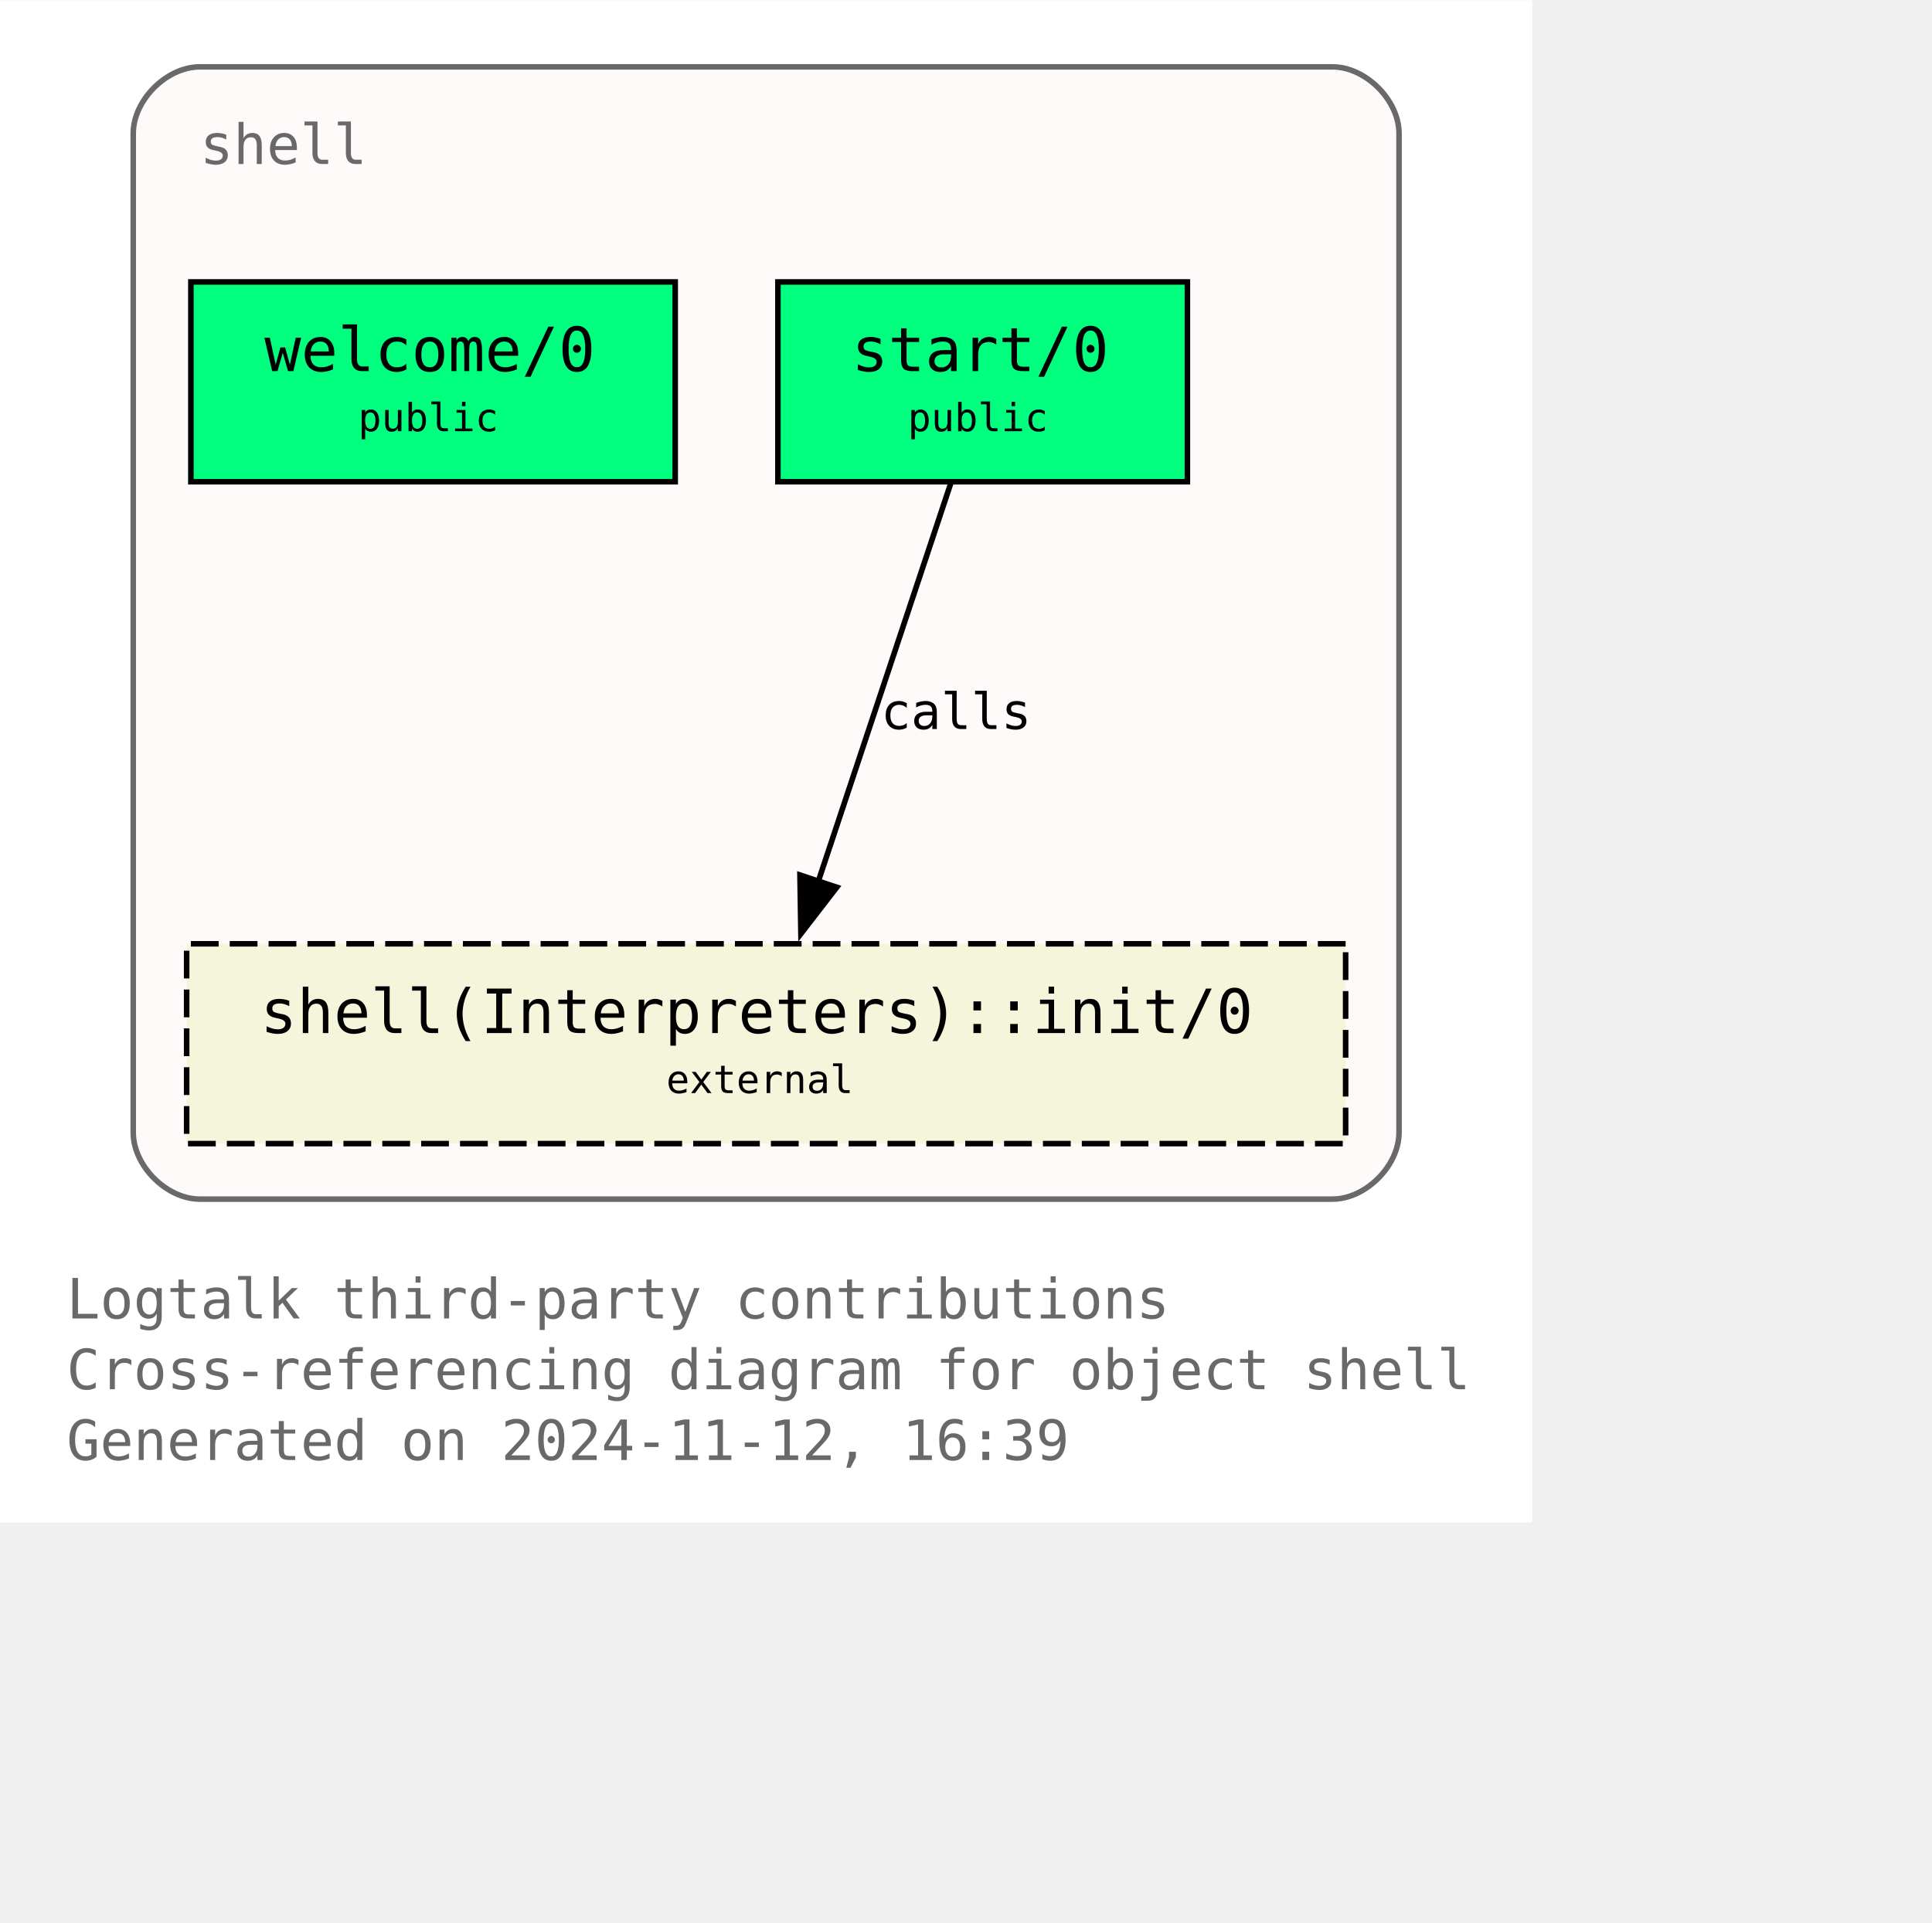
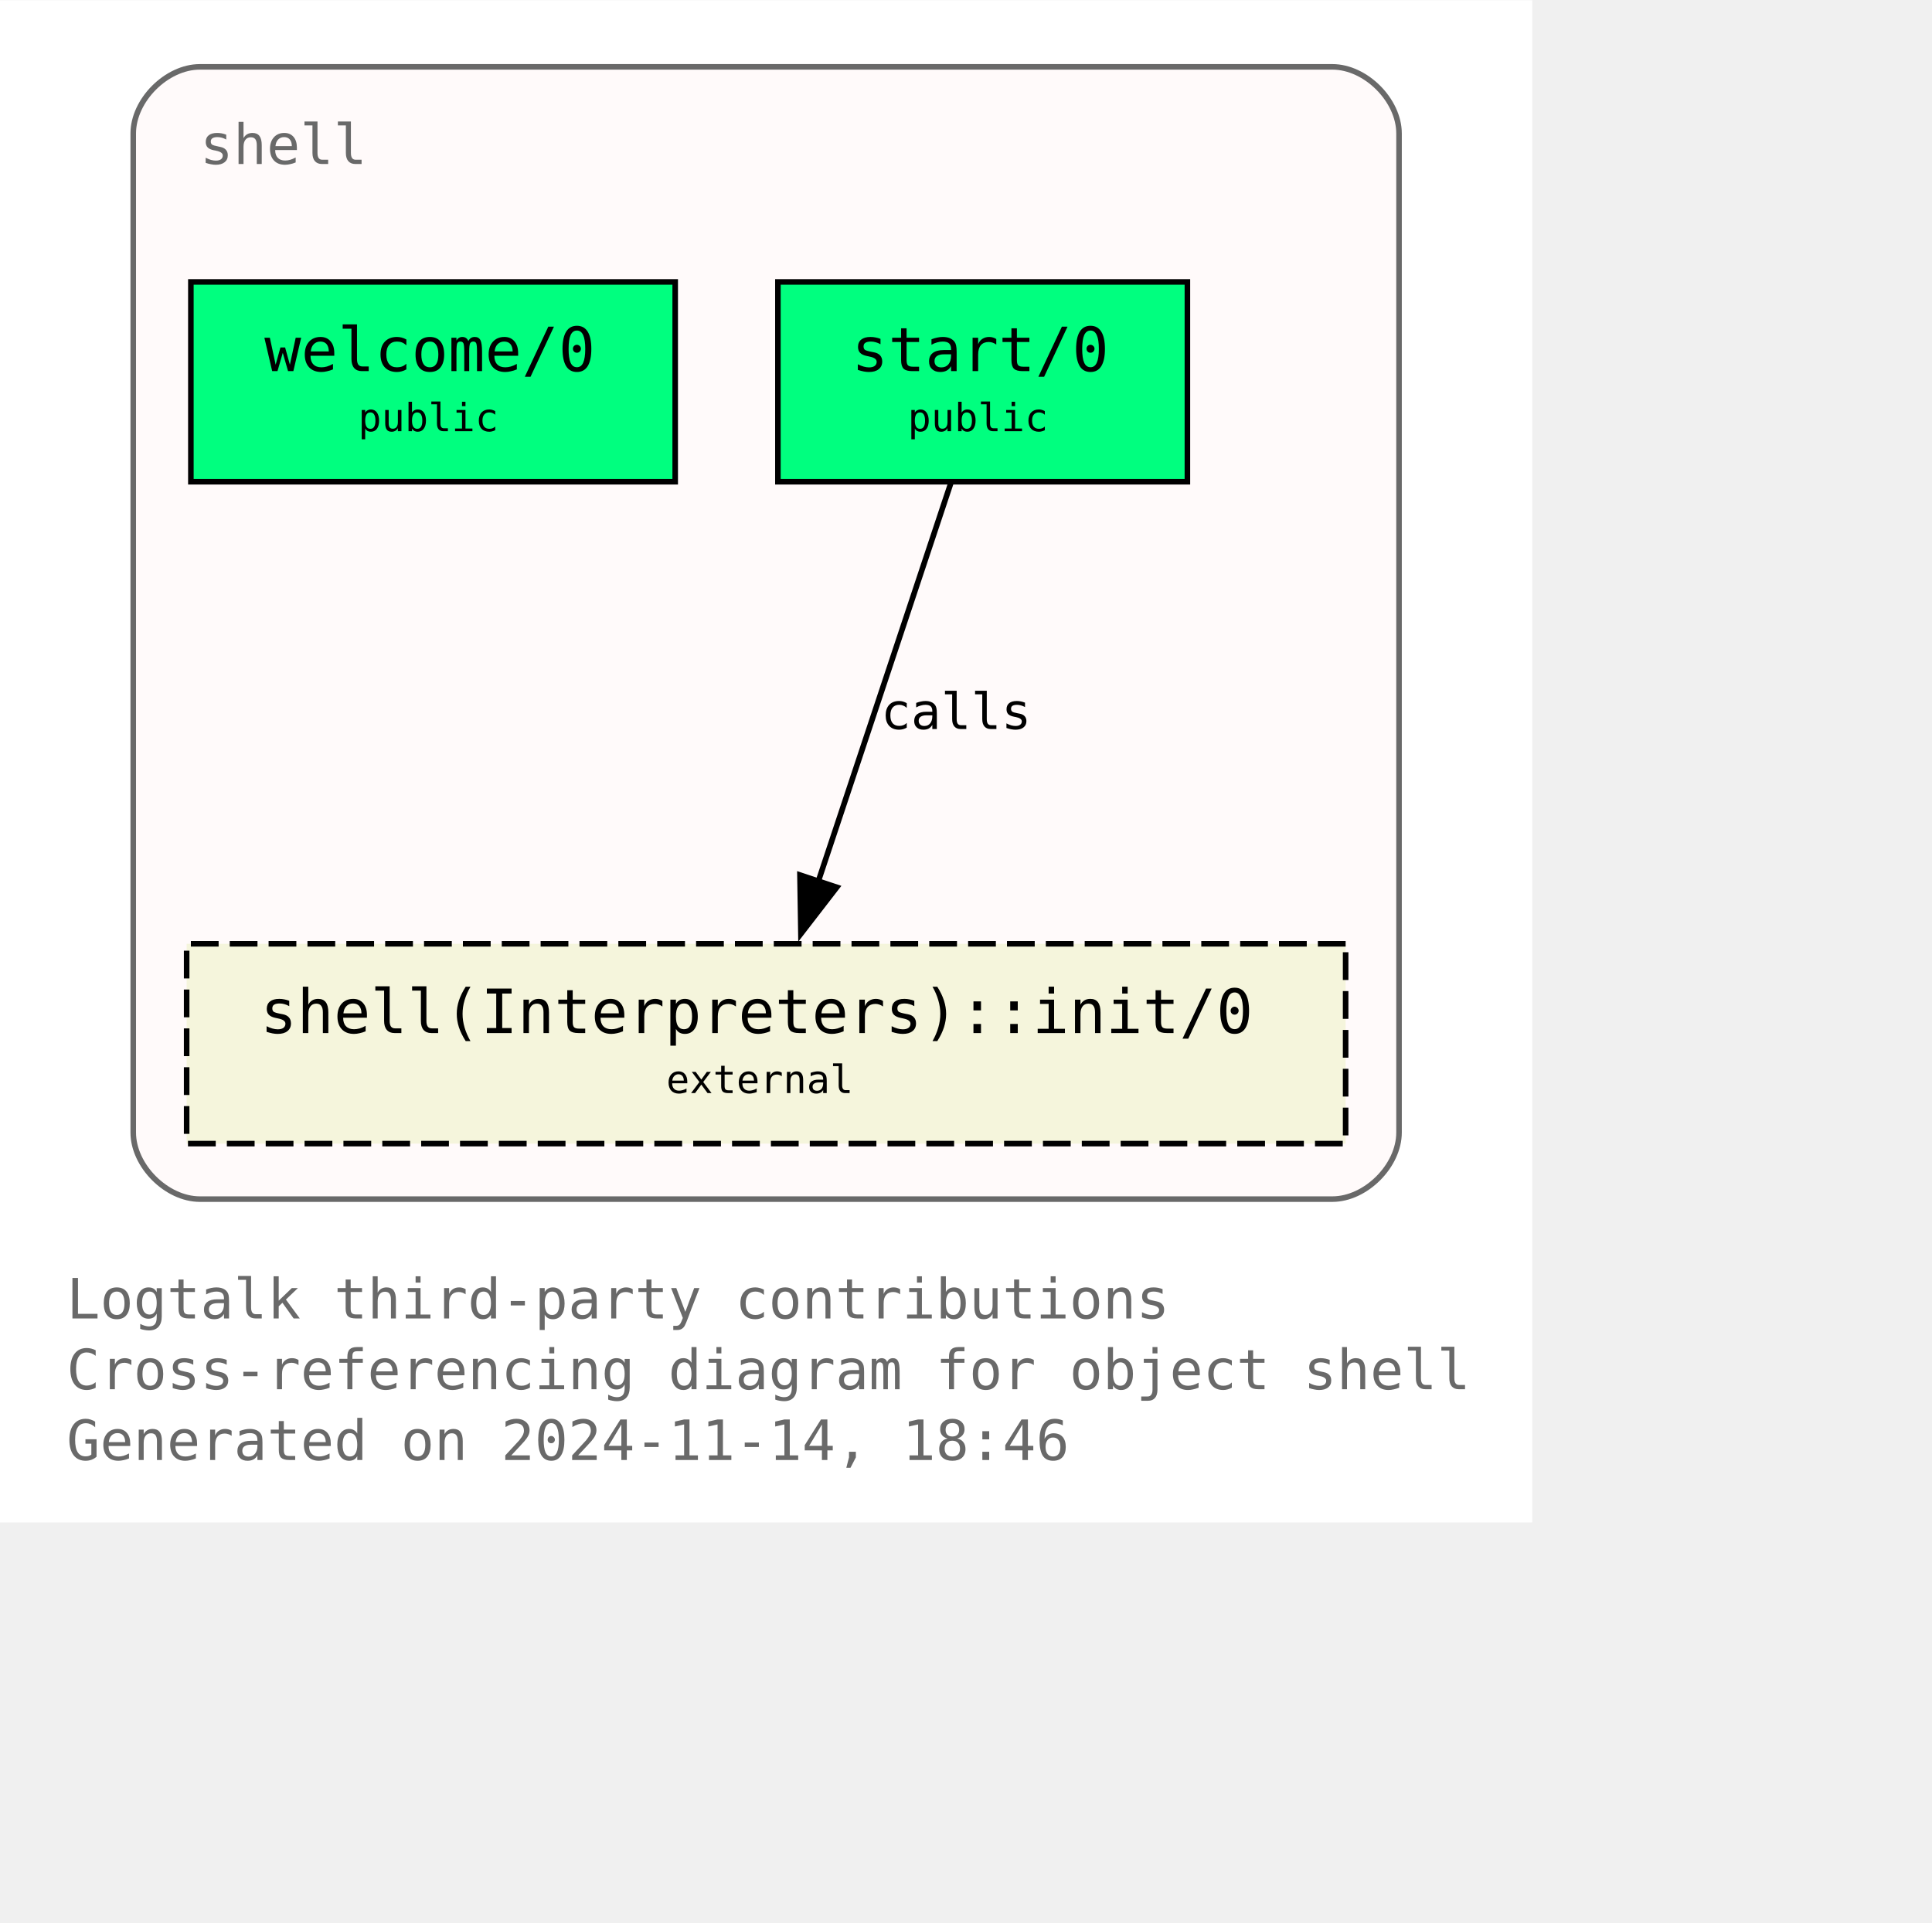
<svg xmlns="http://www.w3.org/2000/svg" xmlns:xlink="http://www.w3.org/1999/xlink" width="420pt" height="418pt" viewBox="72.00 72.00 348.00 346.25">
  <g id="graph0" class="graph" transform="scale(1 1) rotate(0) translate(76 342.25)">
    <polygon fill="white" stroke="none" points="-4,4 -4,-270.25 272,-270.25 272,4 -4,4" />
    <text text-anchor="start" x="8" y="-32.75" font-family="Monospace" font-size="10.00" fill="dimgray">Logtalk third-party contributions</text>
    <text text-anchor="start" x="8" y="-20" font-family="Monospace" font-size="10.00" fill="dimgray">Cross-referencing diagram for object shell</text>
-     <text text-anchor="start" x="8" y="-7.25" font-family="Monospace" font-size="10.00" fill="dimgray">Generated on 2024-11-12, 16:39</text>
+     <text text-anchor="start" x="8" y="-7.25" font-family="Monospace" font-size="10.00" fill="dimgray">Generated on 2024-11-14, 18:46</text>
    <g id="clust1" class="cluster">
      <g id="a_clust1">
        <a xlink:title="shell">
          <path fill="snow" stroke="dimgray" d="M32,-54.25C32,-54.25 236,-54.25 236,-54.25 242,-54.25 248,-60.25 248,-66.25 248,-66.25 248,-246.25 248,-246.25 248,-252.25 242,-258.25 236,-258.25 236,-258.25 32,-258.25 32,-258.25 26,-258.25 20,-252.25 20,-246.25 20,-246.25 20,-66.25 20,-66.25 20,-60.25 26,-54.25 32,-54.25" />
          <g id="a_clust1_0">
-             <a xlink:href="https://github.com/LogtalkDotOrg/logtalk3/tree/1e0fdb99ad10defaf35502ab6a6422cc5bc07a4f/contributions/verdi_neruda/shell.lgt" xlink:title="https://github.com/LogtalkDotOrg/logtalk3/tree/1e0fdb99ad10defaf35502ab6a6422cc5bc07a4f/contributions/verdi_neruda/shell.lgt">
+             <a xlink:href="https://github.com/LogtalkDotOrg/logtalk3/tree/f34db3356da1c75e0d80d79b7212c449e9774c76/contributions/verdi_neruda/shell.lgt" xlink:title="https://github.com/LogtalkDotOrg/logtalk3/tree/f34db3356da1c75e0d80d79b7212c449e9774c76/contributions/verdi_neruda/shell.lgt">
              <text text-anchor="start" x="32" y="-240.75" font-family="Monospace" font-size="10.00" fill="dimgray">shell</text>
            </a>
          </g>
        </a>
      </g>
    </g>
    <g id="node1" class="node">
      <g id="a_node1">
-         <a xlink:href="https://github.com/LogtalkDotOrg/logtalk3/tree/1e0fdb99ad10defaf35502ab6a6422cc5bc07a4f/contributions/verdi_neruda/shell.lgt#L346" xlink:title="https://github.com/LogtalkDotOrg/logtalk3/tree/1e0fdb99ad10defaf35502ab6a6422cc5bc07a4f/contributions/verdi_neruda/shell.lgt#L346">
+         <a xlink:href="https://github.com/LogtalkDotOrg/logtalk3/tree/f34db3356da1c75e0d80d79b7212c449e9774c76/contributions/verdi_neruda/shell.lgt#L346" xlink:title="https://github.com/LogtalkDotOrg/logtalk3/tree/f34db3356da1c75e0d80d79b7212c449e9774c76/contributions/verdi_neruda/shell.lgt#L346">
          <polygon fill="springgreen" stroke="black" points="117.62,-219.5 30.38,-219.5 30.38,-183.5 117.62,-183.5 117.62,-219.5" />
          <text text-anchor="start" x="38.38" y="-204.2" font-family="Monospace" font-size="9.00"> </text>
          <text text-anchor="start" x="43.62" y="-203.43" font-family="Monospace" font-size="11.00">welcome/0</text>
          <text text-anchor="start" x="104.38" y="-204.2" font-family="Monospace" font-size="9.00"> </text>
          <text text-anchor="start" x="38.38" y="-191.82" font-family="Monospace" font-size="9.00"> </text>
          <text text-anchor="start" x="60.5" y="-192.6" font-family="Monospace" font-size="7.00">public</text>
          <text text-anchor="start" x="104.38" y="-191.82" font-family="Monospace" font-size="9.00"> </text>
        </a>
      </g>
    </g>
    <g id="node2" class="node">
      <g id="a_node2">
-         <a xlink:href="https://github.com/LogtalkDotOrg/logtalk3/tree/1e0fdb99ad10defaf35502ab6a6422cc5bc07a4f/contributions/verdi_neruda/shell.lgt#L358" xlink:title="https://github.com/LogtalkDotOrg/logtalk3/tree/1e0fdb99ad10defaf35502ab6a6422cc5bc07a4f/contributions/verdi_neruda/shell.lgt#L358">
+         <a xlink:href="https://github.com/LogtalkDotOrg/logtalk3/tree/f34db3356da1c75e0d80d79b7212c449e9774c76/contributions/verdi_neruda/shell.lgt#L358" xlink:title="https://github.com/LogtalkDotOrg/logtalk3/tree/f34db3356da1c75e0d80d79b7212c449e9774c76/contributions/verdi_neruda/shell.lgt#L358">
          <polygon fill="springgreen" stroke="black" points="209.88,-219.5 136.12,-219.5 136.12,-183.5 209.88,-183.5 209.88,-219.5" />
          <text text-anchor="start" x="144.12" y="-204.2" font-family="Monospace" font-size="9.00"> </text>
          <text text-anchor="start" x="149.38" y="-203.43" font-family="Monospace" font-size="11.00">start/0</text>
          <text text-anchor="start" x="196.62" y="-204.2" font-family="Monospace" font-size="9.00"> </text>
          <text text-anchor="start" x="144.12" y="-191.82" font-family="Monospace" font-size="9.00"> </text>
          <text text-anchor="start" x="159.5" y="-192.6" font-family="Monospace" font-size="7.00">public</text>
          <text text-anchor="start" x="196.62" y="-191.82" font-family="Monospace" font-size="9.00"> </text>
        </a>
      </g>
    </g>
    <g id="node3" class="node">
      <g id="a_node3">
        <a xlink:href="https://logtalk.org/library/shell_1.html#init-0" xlink:title="https://logtalk.org/library/shell_1.html#init-0">
          <polygon fill="beige" stroke="black" stroke-dasharray="5,2" points="238.38,-100.25 29.62,-100.25 29.62,-64.25 238.38,-64.25 238.38,-100.25" />
          <text text-anchor="start" x="37.62" y="-84.95" font-family="Monospace" font-size="9.00"> </text>
          <text text-anchor="start" x="42.88" y="-84.17" font-family="Monospace" font-size="11.00">shell(Interpreters)::init/0</text>
          <text text-anchor="start" x="225.12" y="-84.95" font-family="Monospace" font-size="9.00"> </text>
          <text text-anchor="start" x="37.62" y="-72.58" font-family="Monospace" font-size="9.00"> </text>
          <text text-anchor="start" x="116" y="-73.35" font-family="Monospace" font-size="7.00">external</text>
          <text text-anchor="start" x="225.12" y="-72.58" font-family="Monospace" font-size="9.00"> </text>
        </a>
      </g>
    </g>
    <g id="edge1" class="edge">
      <g id="a_edge1">
-         <a xlink:href="https://github.com/LogtalkDotOrg/logtalk3/tree/1e0fdb99ad10defaf35502ab6a6422cc5bc07a4f/contributions/verdi_neruda/shell.lgt#L360" xlink:title="calls">
+         <a xlink:href="https://github.com/LogtalkDotOrg/logtalk3/tree/f34db3356da1c75e0d80d79b7212c449e9774c76/contributions/verdi_neruda/shell.lgt#L360" xlink:title="calls">
          <path fill="none" stroke="black" d="M167.25,-183.2C160.97,-164.32 150.82,-133.81 143.38,-111.46" />
          <polygon fill="black" stroke="black" points="146.73,-110.44 140.26,-102.06 140.09,-112.65 146.73,-110.44" />
        </a>
      </g>
      <g id="a_edge1-label">
-         <a xlink:href="https://github.com/LogtalkDotOrg/logtalk3/tree/1e0fdb99ad10defaf35502ab6a6422cc5bc07a4f/contributions/verdi_neruda/shell.lgt#L360" xlink:title="https://github.com/LogtalkDotOrg/logtalk3/tree/1e0fdb99ad10defaf35502ab6a6422cc5bc07a4f/contributions/verdi_neruda/shell.lgt#L360">
+         <a xlink:href="https://github.com/LogtalkDotOrg/logtalk3/tree/f34db3356da1c75e0d80d79b7212c449e9774c76/contributions/verdi_neruda/shell.lgt#L360" xlink:title="https://github.com/LogtalkDotOrg/logtalk3/tree/f34db3356da1c75e0d80d79b7212c449e9774c76/contributions/verdi_neruda/shell.lgt#L360">
          <text text-anchor="start" x="154.67" y="-138.95" font-family="Monospace" font-size="9.00">calls</text>
        </a>
      </g>
    </g>
  </g>
</svg>
